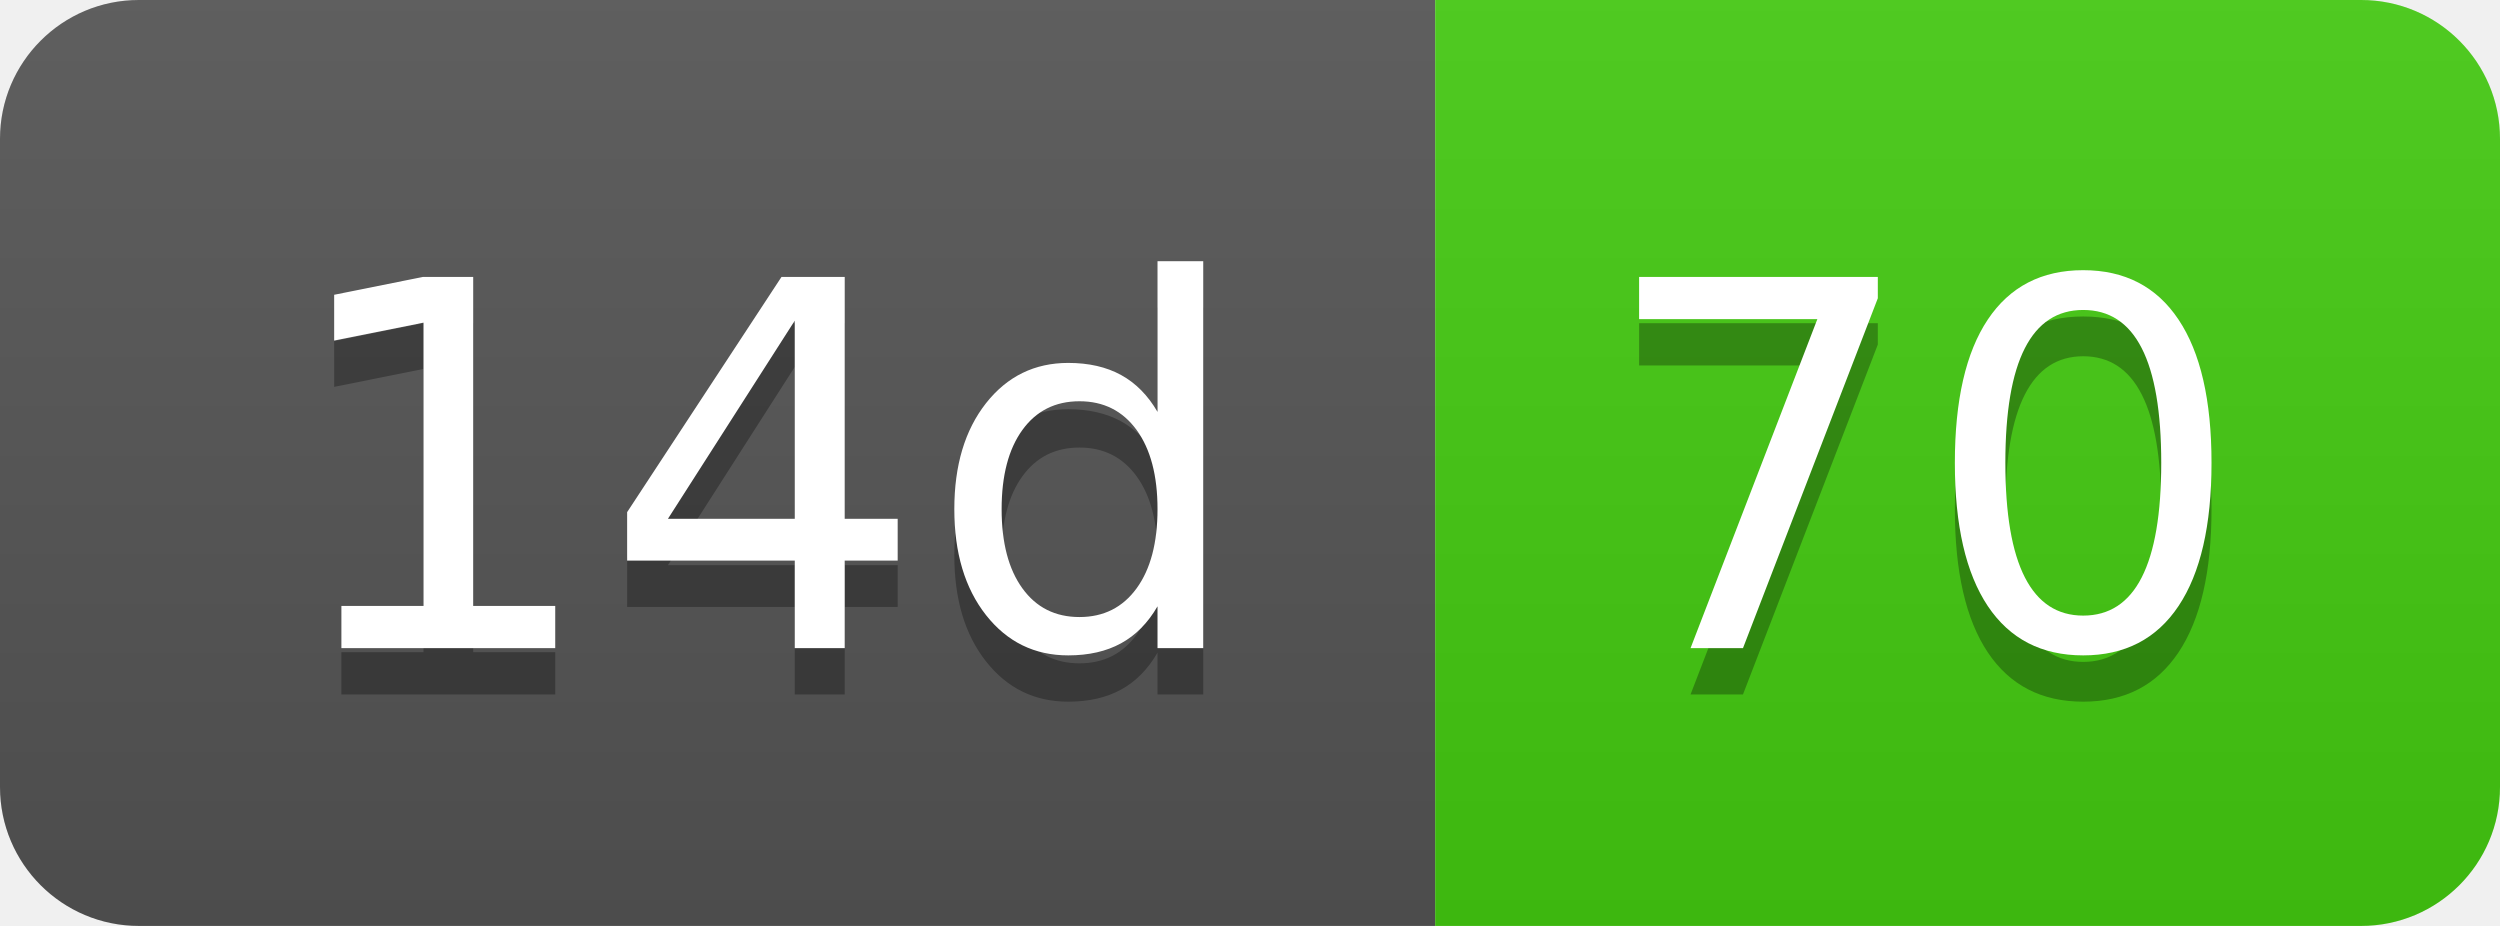
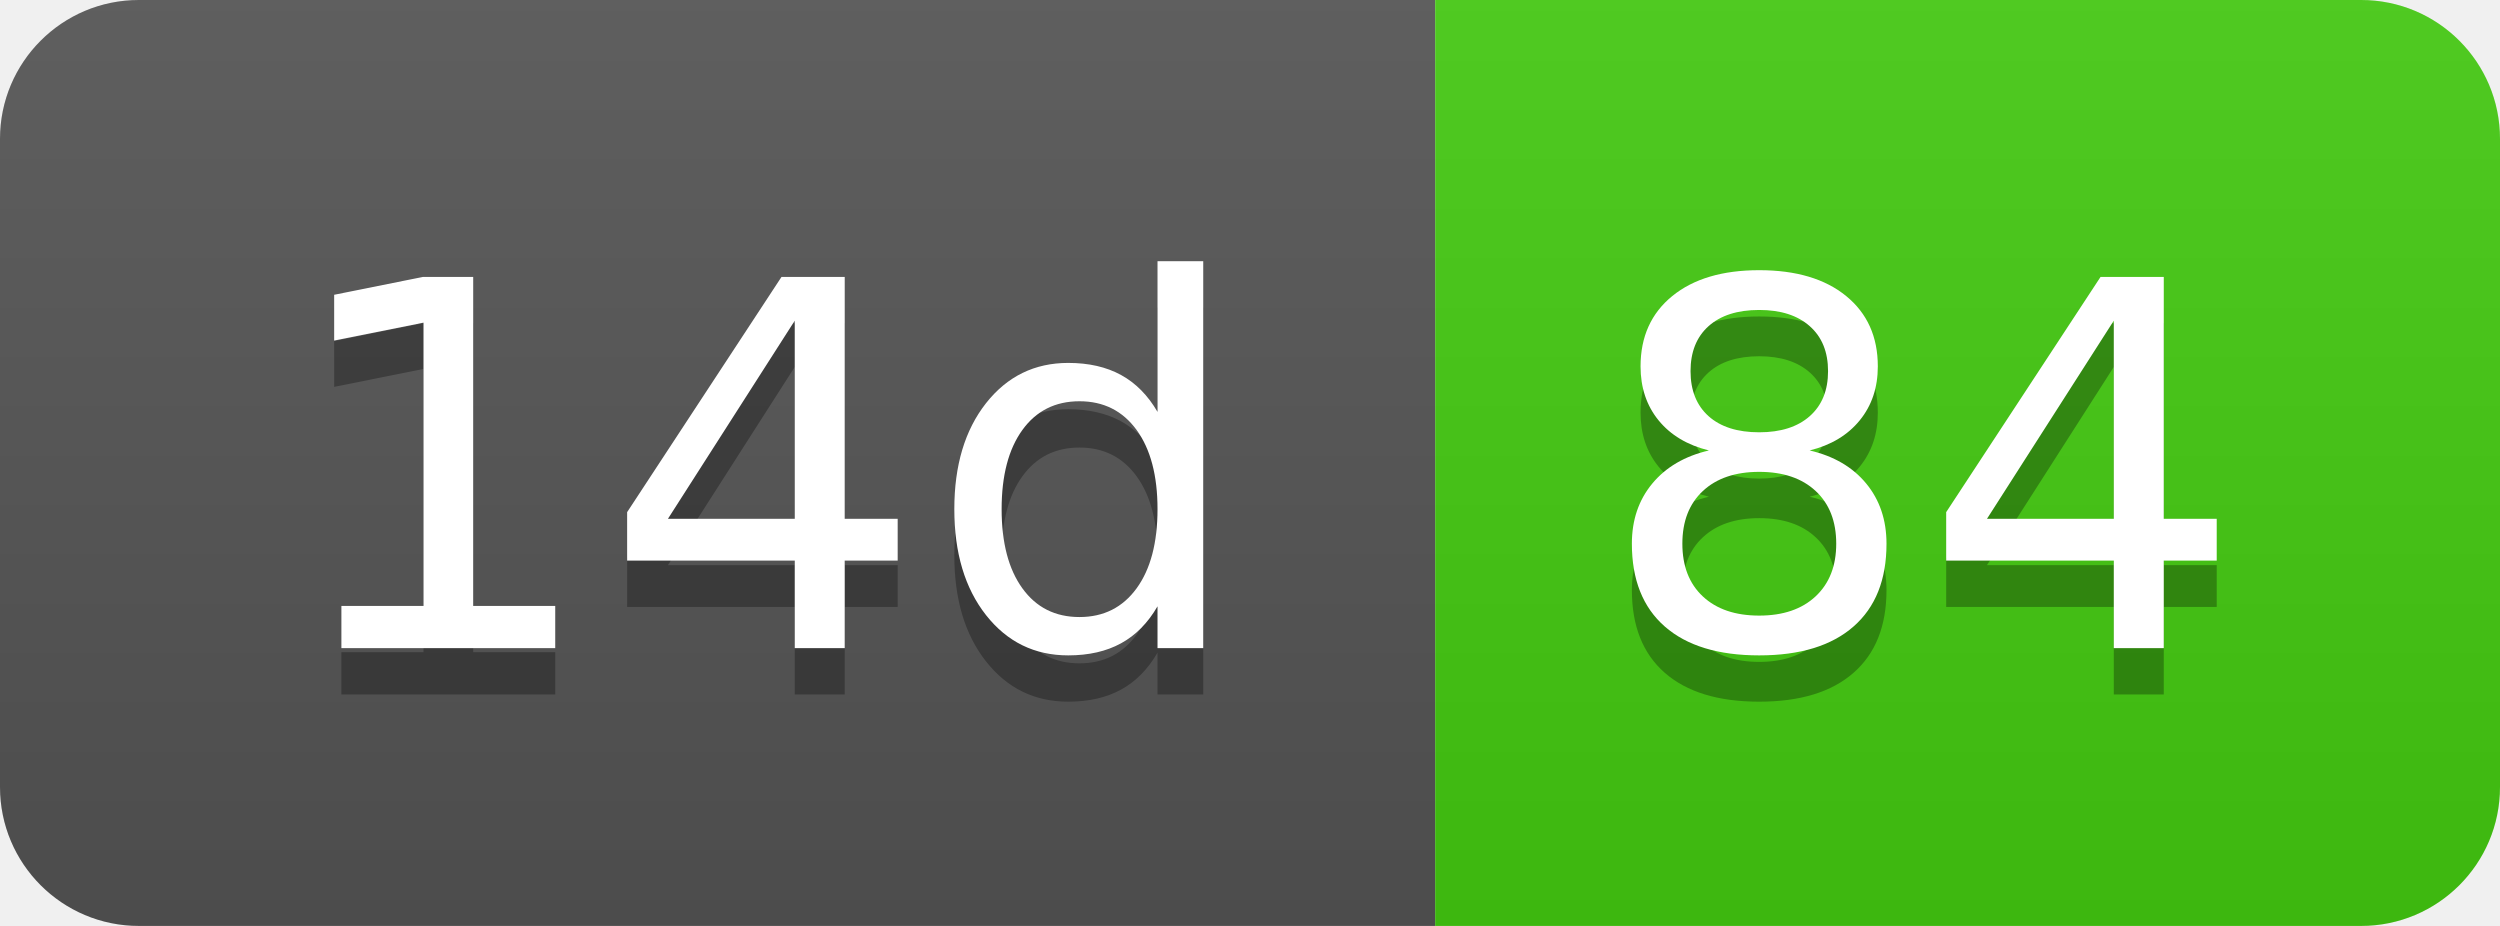
- <svg xmlns="http://www.w3.org/2000/svg" width="54" height="20" role="img" aria-label="14d: 70">
+ <svg xmlns="http://www.w3.org/2000/svg" width="54" height="20" role="img" aria-label="14d: 84">
  <linearGradient id="s" x2="0" y2="100%">
    <stop offset="0" stop-color="#bbb" stop-opacity=".1" />
    <stop offset="1" stop-opacity=".1" />
  </linearGradient>
  <clipPath id="r">
    <rect width="54" height="20" rx="3" fill="#fff" />
  </clipPath>
  <g clip-path="url(#r)">
    <rect width="31" height="20" fill="#555" />
    <rect x="31" width="23" height="20" fill="#4c1" />
    <rect width="54" height="20" fill="url(#s)" />
  </g>
  <g fill="#fff" text-anchor="middle" font-family="Verdana,Geneva,DejaVu Sans,sans-serif" text-rendering="geometricPrecision" font-size="110">
    <text aria-hidden="true" x="165" y="150" fill="#010101" fill-opacity=".3" transform="scale(.1)" textLength="210">14d</text>
    <text x="165" y="140" transform="scale(.1)" fill="#fff" textLength="210">14d</text>
-     <text aria-hidden="true" x="415" y="150" fill="#010101" fill-opacity=".3" transform="scale(.1)" textLength="130">70</text>
-     <text x="415" y="140" transform="scale(.1)" fill="#fff" textLength="130">70</text>
+     <text aria-hidden="true" x="415" y="150" fill="#010101" fill-opacity=".3" transform="scale(.1)" textLength="130">84</text>
+     <text x="415" y="140" transform="scale(.1)" fill="#fff" textLength="130">84</text>
  </g>
</svg>
